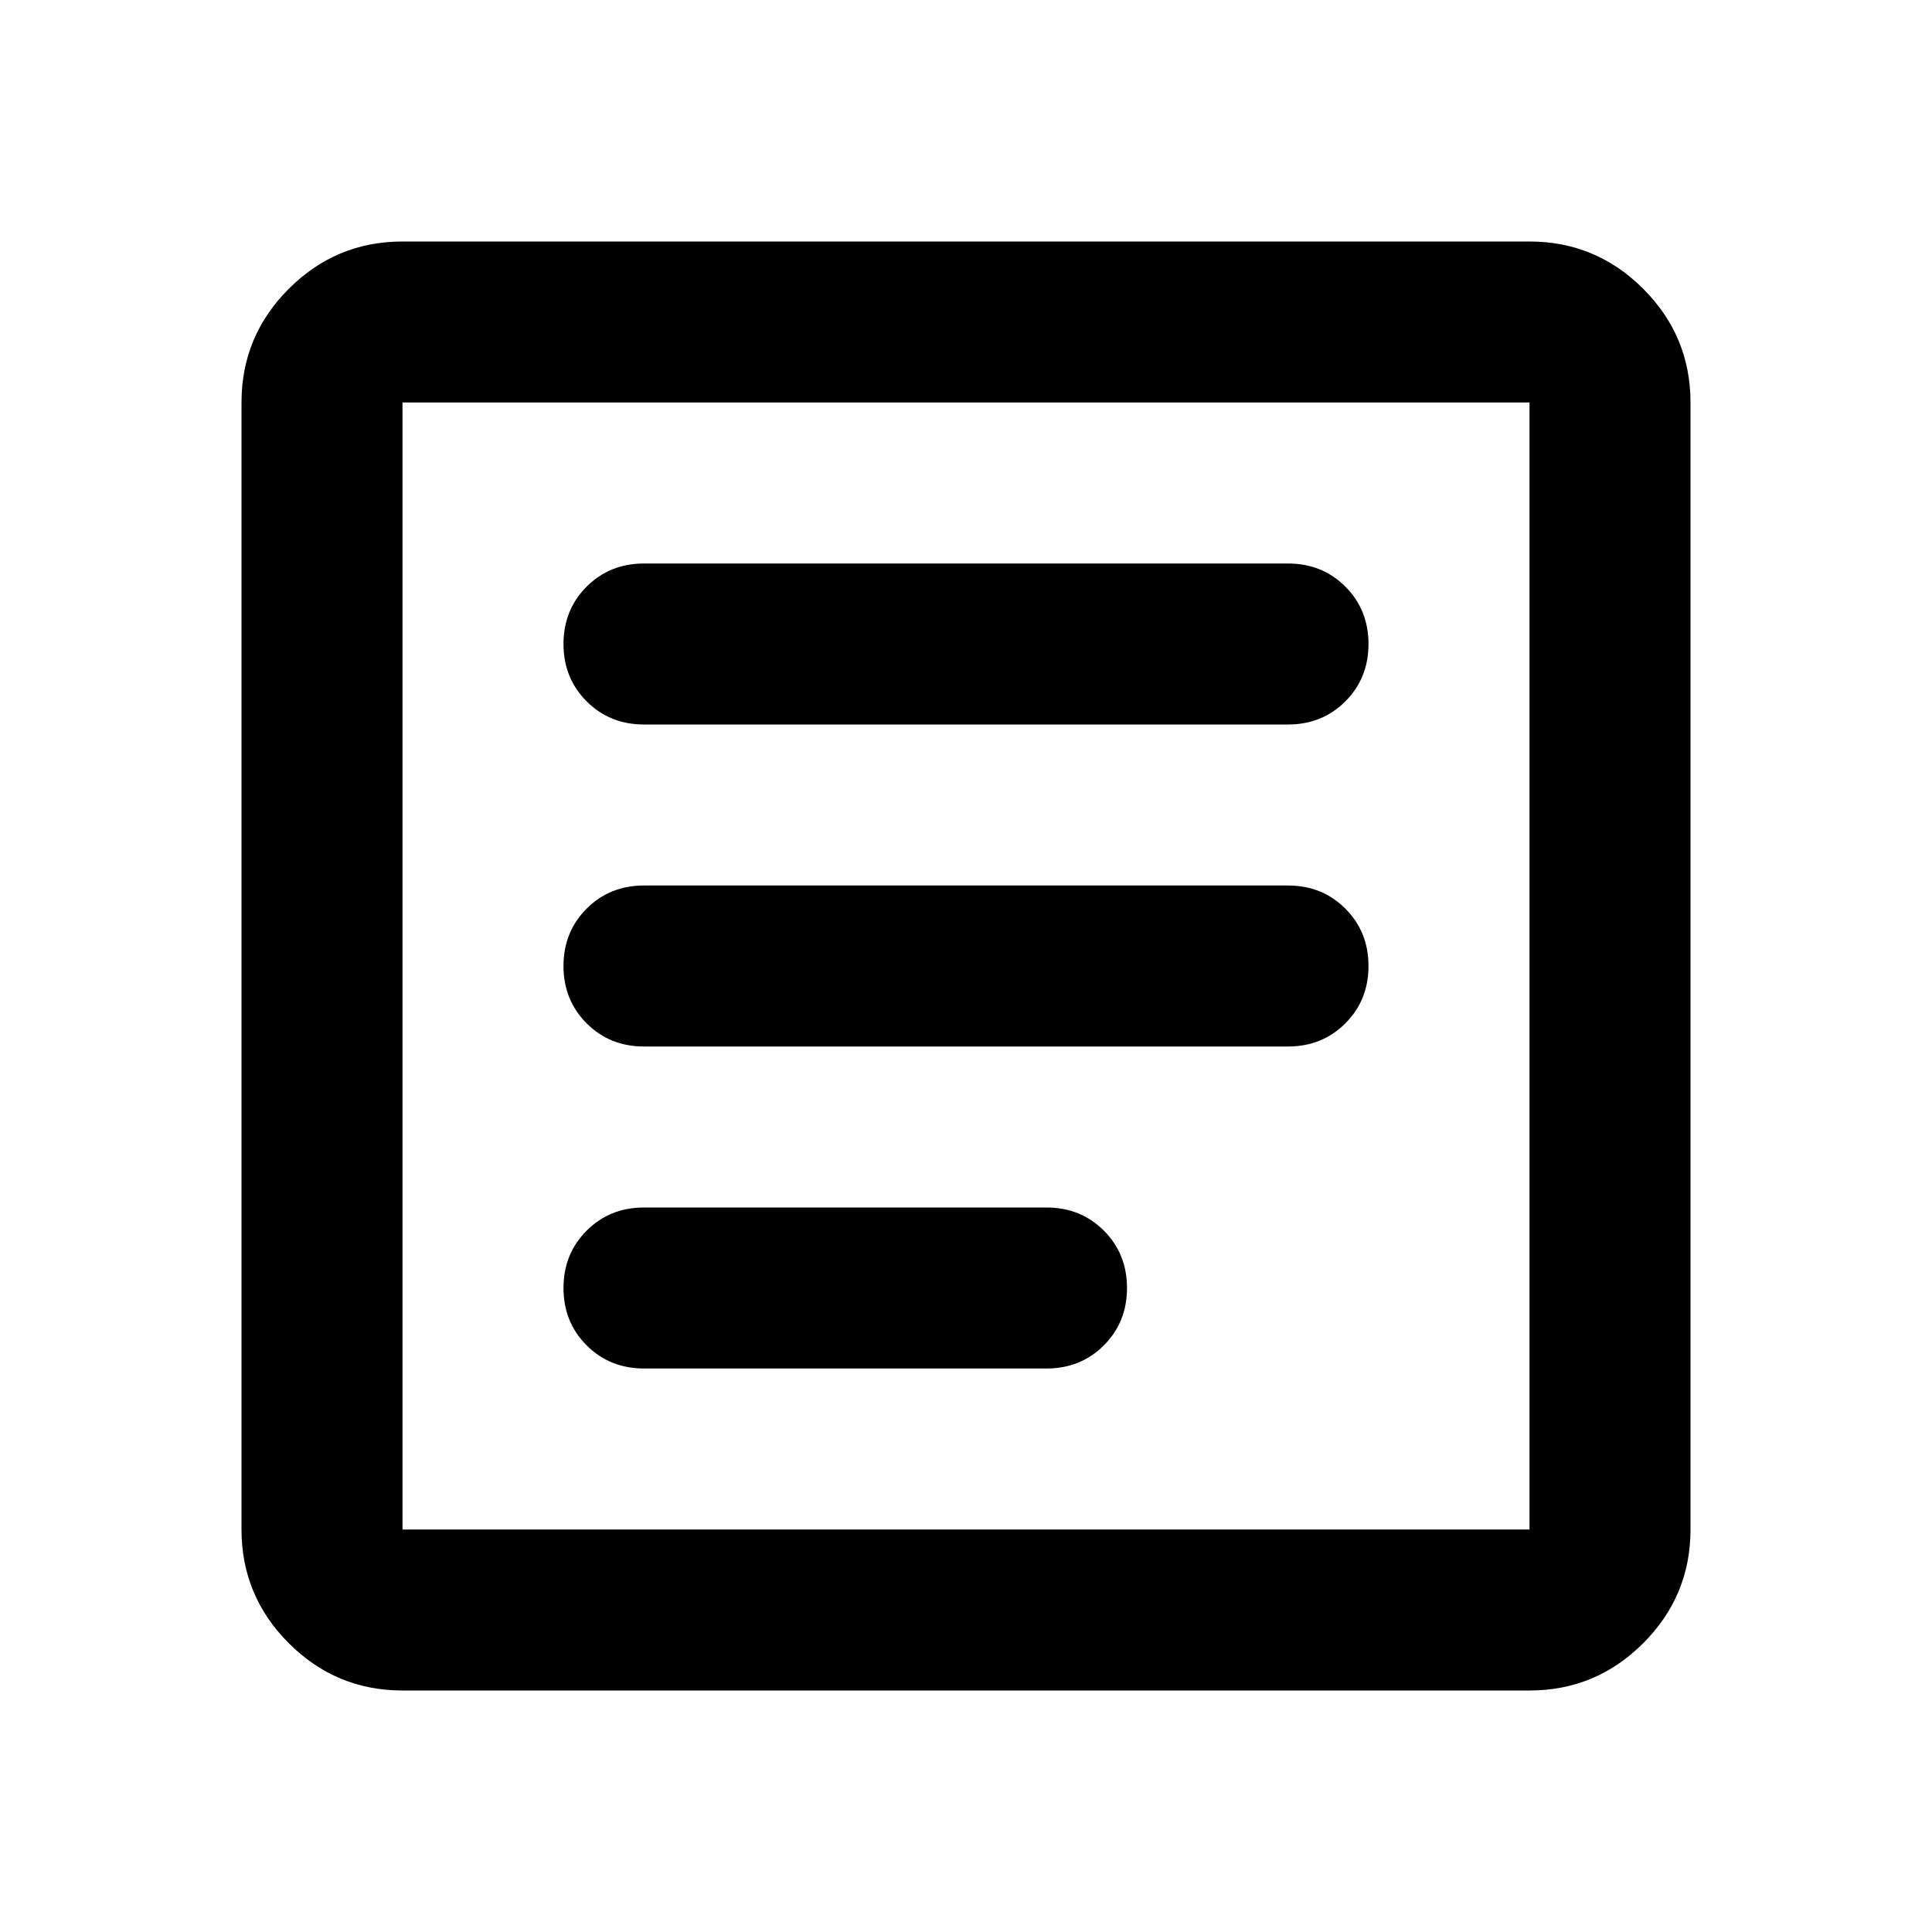
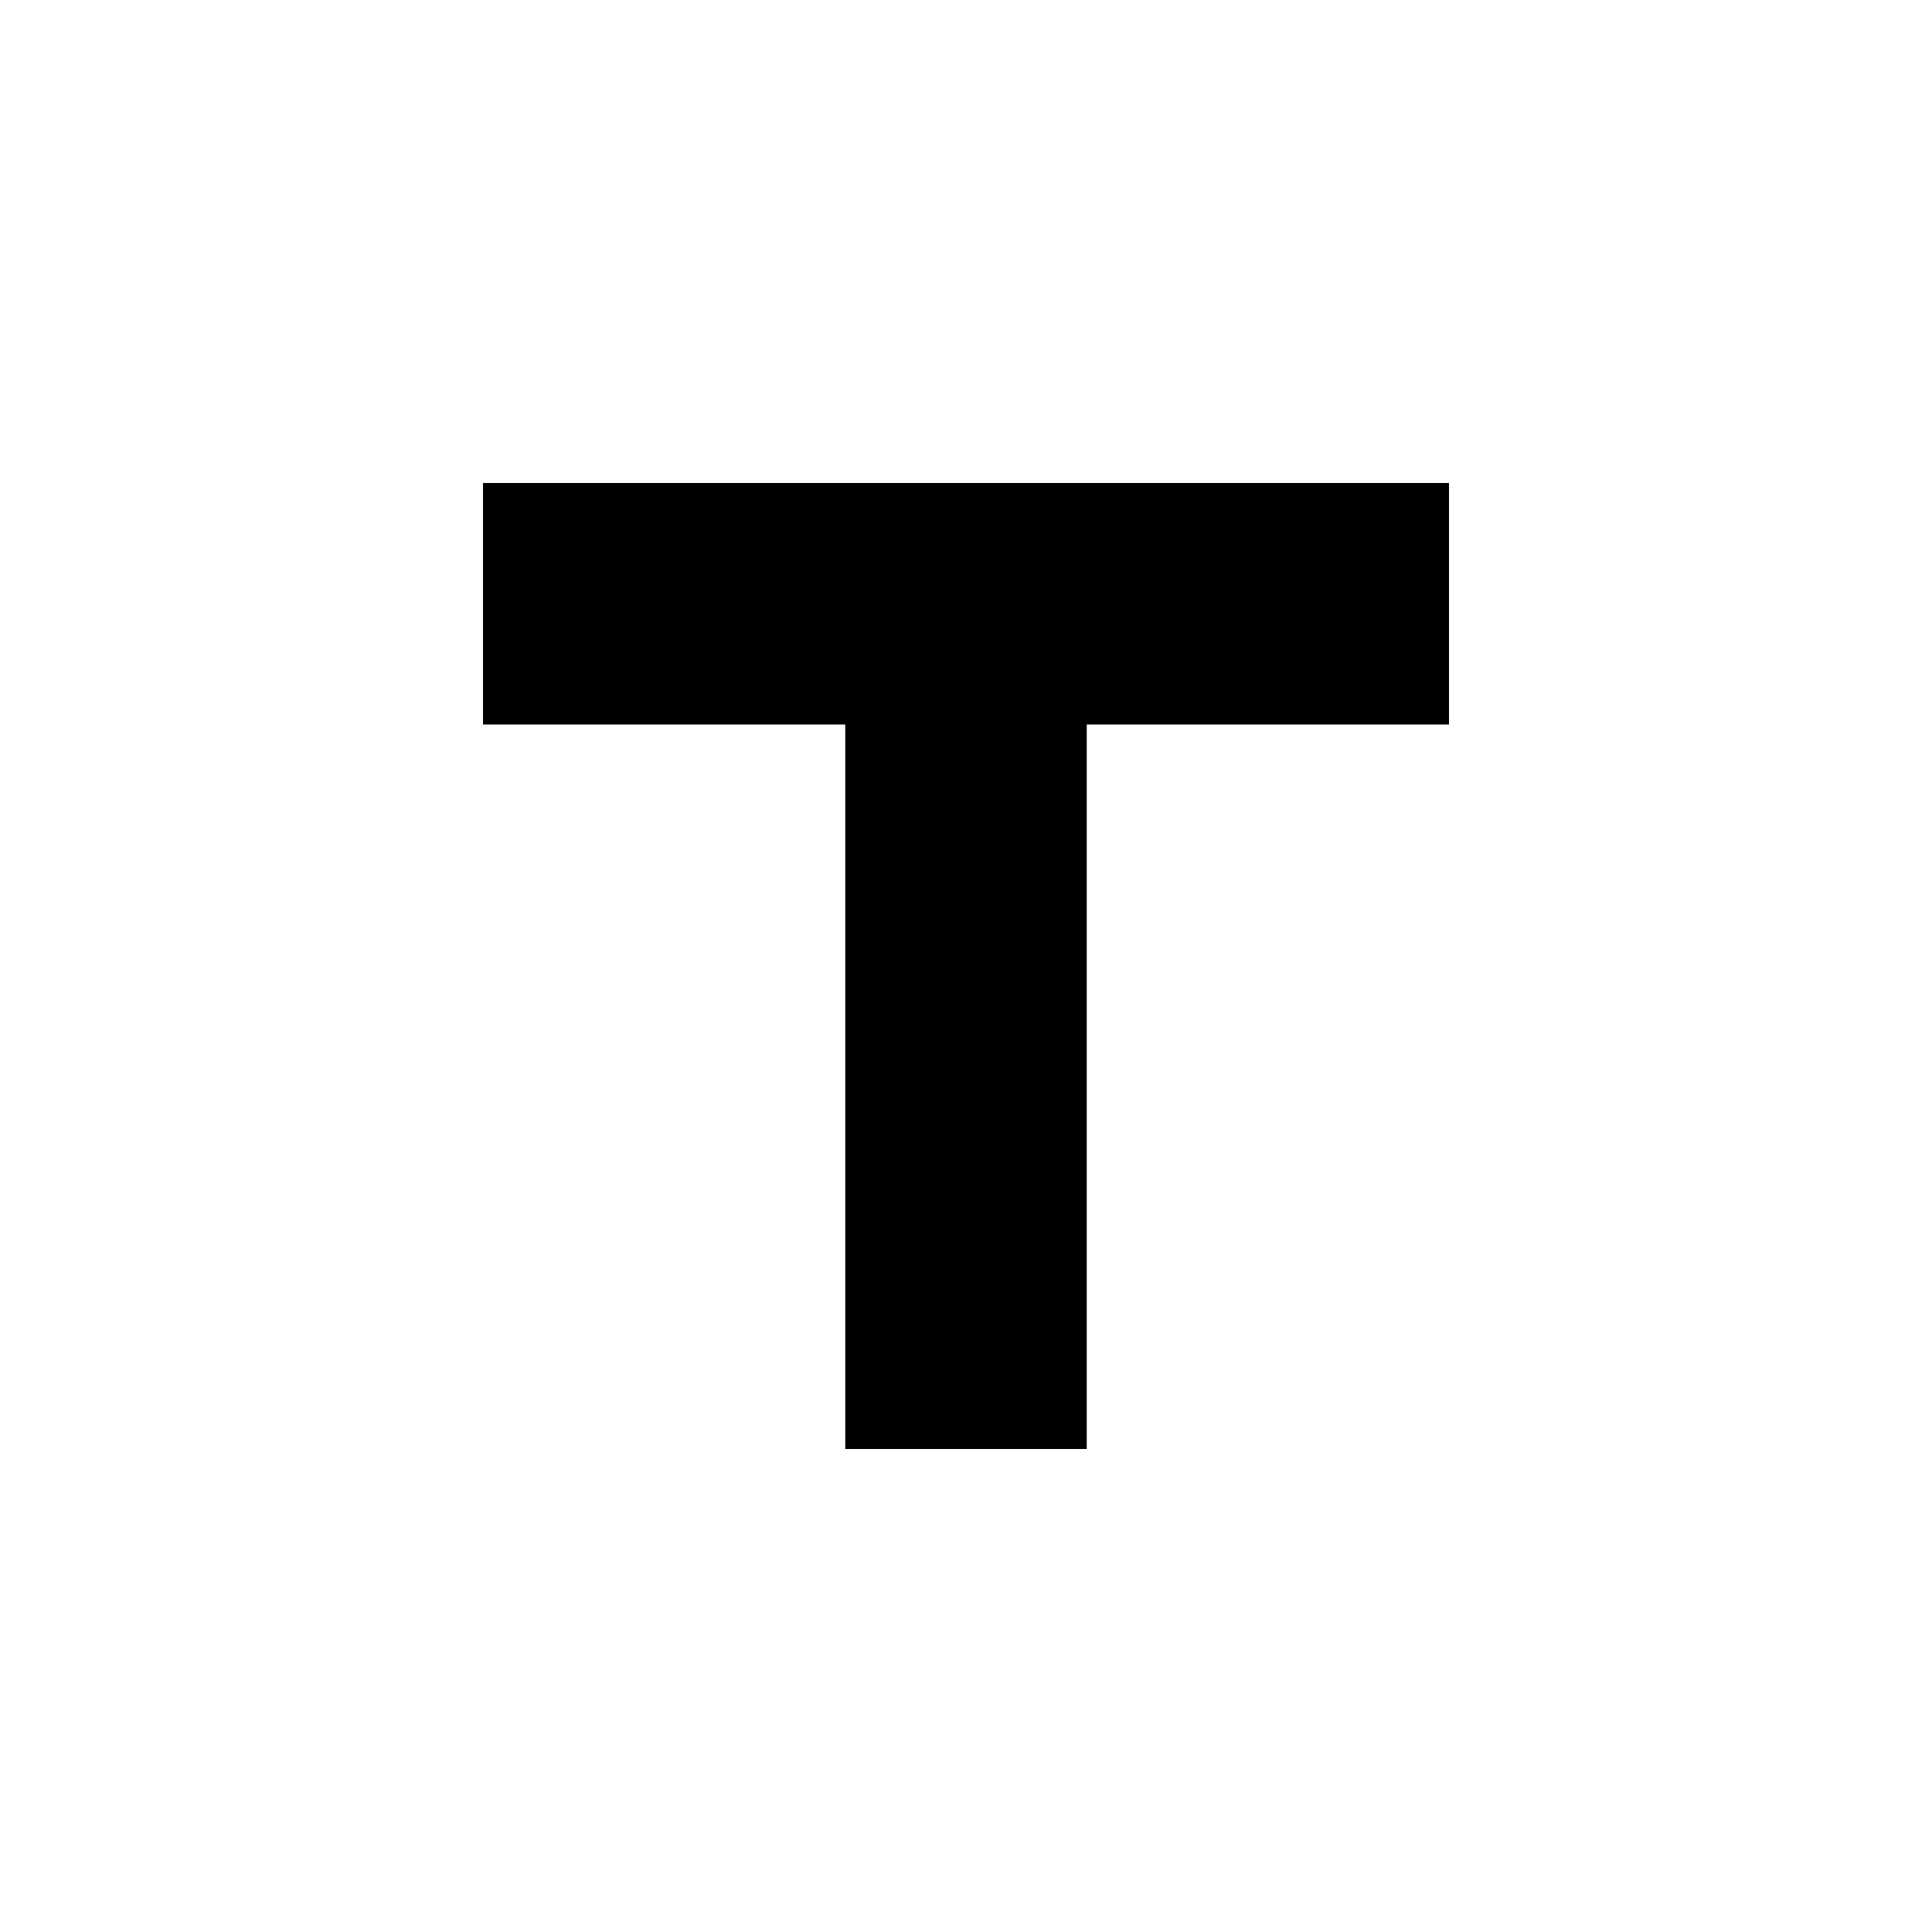
- <svg xmlns="http://www.w3.org/2000/svg" fill="currentColor" height="24" viewBox="0 -960 960 960" width="24">
-   <path d="M200-120q-33 0-56.5-23.5T120-200v-560q0-33 23.5-56.5T200-840h560q33 0 56.5 23.5T840-760v560q0 33-23.5 56.5T760-120H200Zm0-80h560v-560H200v560Zm0-560v560-560Zm120 480h200q17 0 28.5-11.5T560-320q0-17-11.5-28.5T520-360H320q-17 0-28.5 11.5T280-320q0 17 11.5 28.5T320-280Zm0-160h320q17 0 28.5-11.5T680-480q0-17-11.5-28.5T640-520H320q-17 0-28.5 11.5T280-480q0 17 11.5 28.5T320-440Zm0-160h320q17 0 28.5-11.5T680-640q0-17-11.5-28.5T640-680H320q-17 0-28.5 11.5T280-640q0 17 11.5 28.5T320-600Z" />
+ <svg xmlns="http://www.w3.org/2000/svg" width="24" height="24" viewBox="0 0 24 24" fill="#000">
+   <path d="M6 6h12v3h-4.5v9h-3V9H6z" />
</svg>
